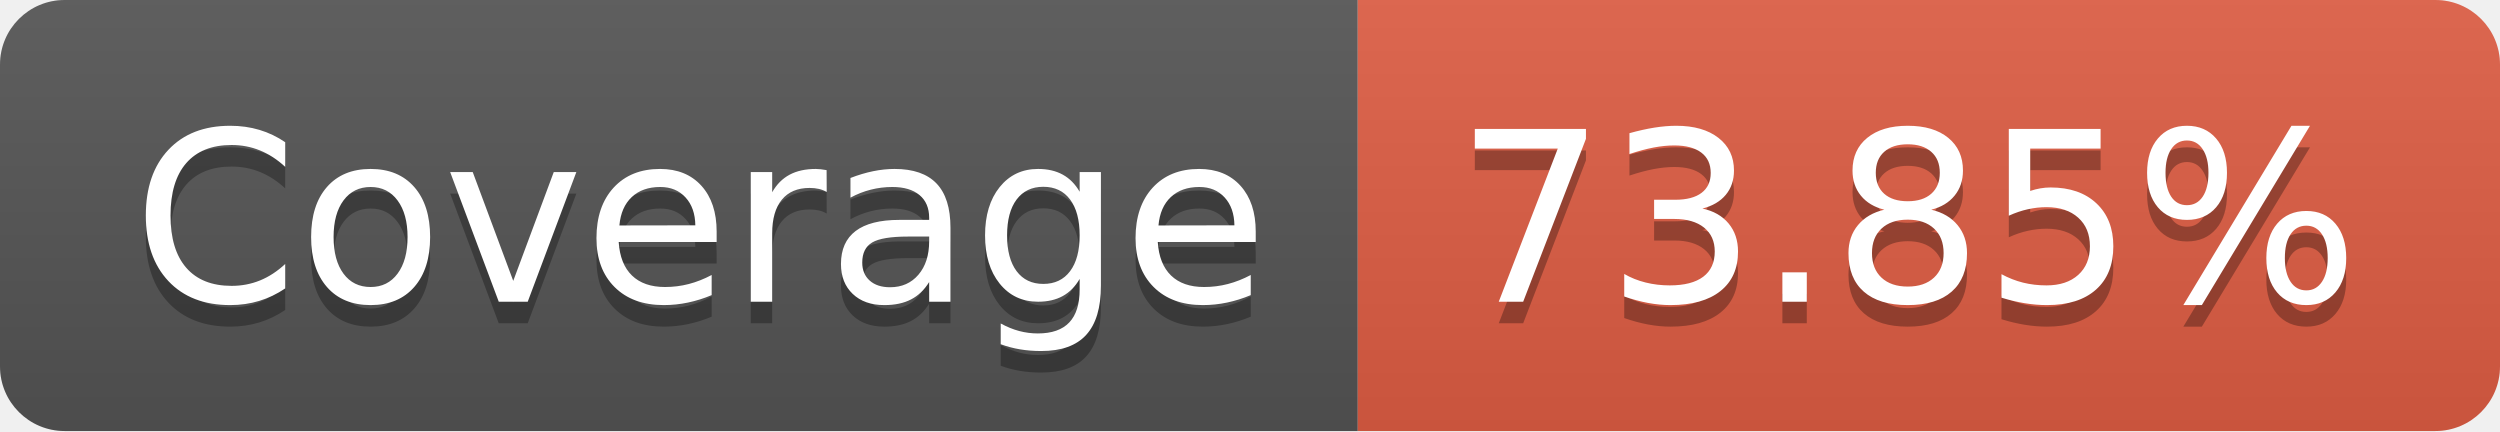
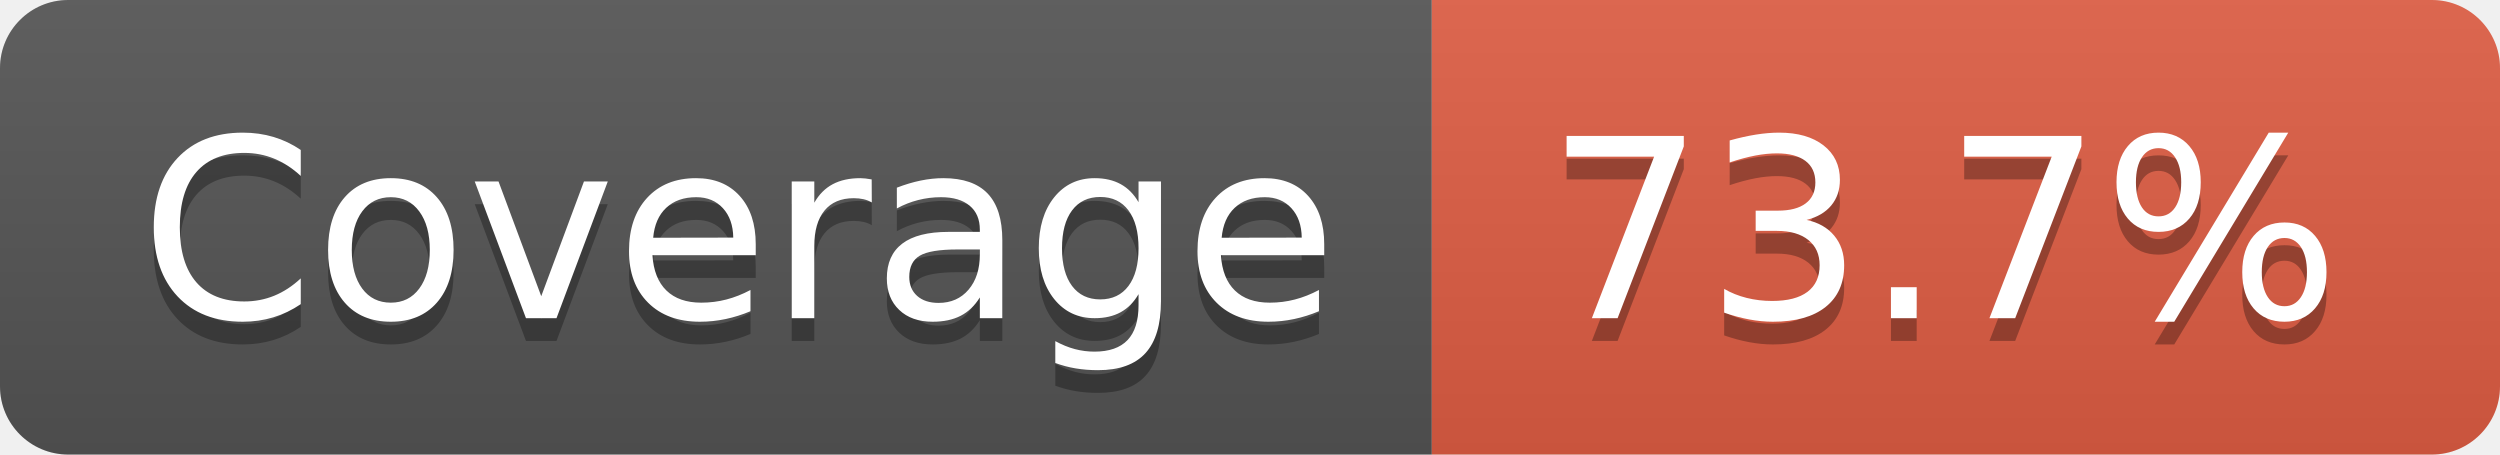
- <svg xmlns="http://www.w3.org/2000/svg" width="116" height="20" role="img" aria-label="Coverage: 73.85%">
+ <svg xmlns="http://www.w3.org/2000/svg" width="110" height="20" role="img" aria-label="Coverage: 73.7%">
  <linearGradient id="s" x2="0" y2="100%">
    <stop offset="0" stop-color="#bbb" stop-opacity=".1" />
    <stop offset="1" stop-opacity=".1" />
  </linearGradient>
  <clipPath id="r">
-     <rect width="116" height="20" rx="3" fill="#fff" />
+     <rect width="110" height="20" rx="3" fill="#fff" />
  </clipPath>
  <g clip-path="url(#r)">
    <rect width="63" height="20" fill="#555" />
-     <rect x="63" width="53" height="20" fill="#e05d44" />
-     <rect width="116" height="20" fill="url(#s)" />
+     <rect x="63" width="47" height="20" fill="#e05d44" />
+     <rect width="110" height="20" fill="url(#s)" />
  </g>
  <g fill="#fff" text-anchor="middle" font-family="Verdana,Geneva,DejaVu Sans,sans-serif" text-rendering="geometricPrecision" font-size="110">
    <text aria-hidden="true" x="325" y="150" fill="#010101" fill-opacity=".3" transform="scale(.1)" textLength="530">Coverage</text>
    <text x="325" y="140" transform="scale(.1)" fill="#fff" textLength="530">Coverage</text>
-     <text aria-hidden="true" x="885" y="150" fill="#010101" fill-opacity=".3" transform="scale(.1)" textLength="430">73.85%</text>
-     <text x="885" y="140" transform="scale(.1)" fill="#fff" textLength="430">73.85%</text>
+     <text aria-hidden="true" x="855" y="150" fill="#010101" fill-opacity=".3" transform="scale(.1)" textLength="370">73.7%</text>
+     <text x="855" y="140" transform="scale(.1)" fill="#fff" textLength="370">73.7%</text>
  </g>
</svg>
